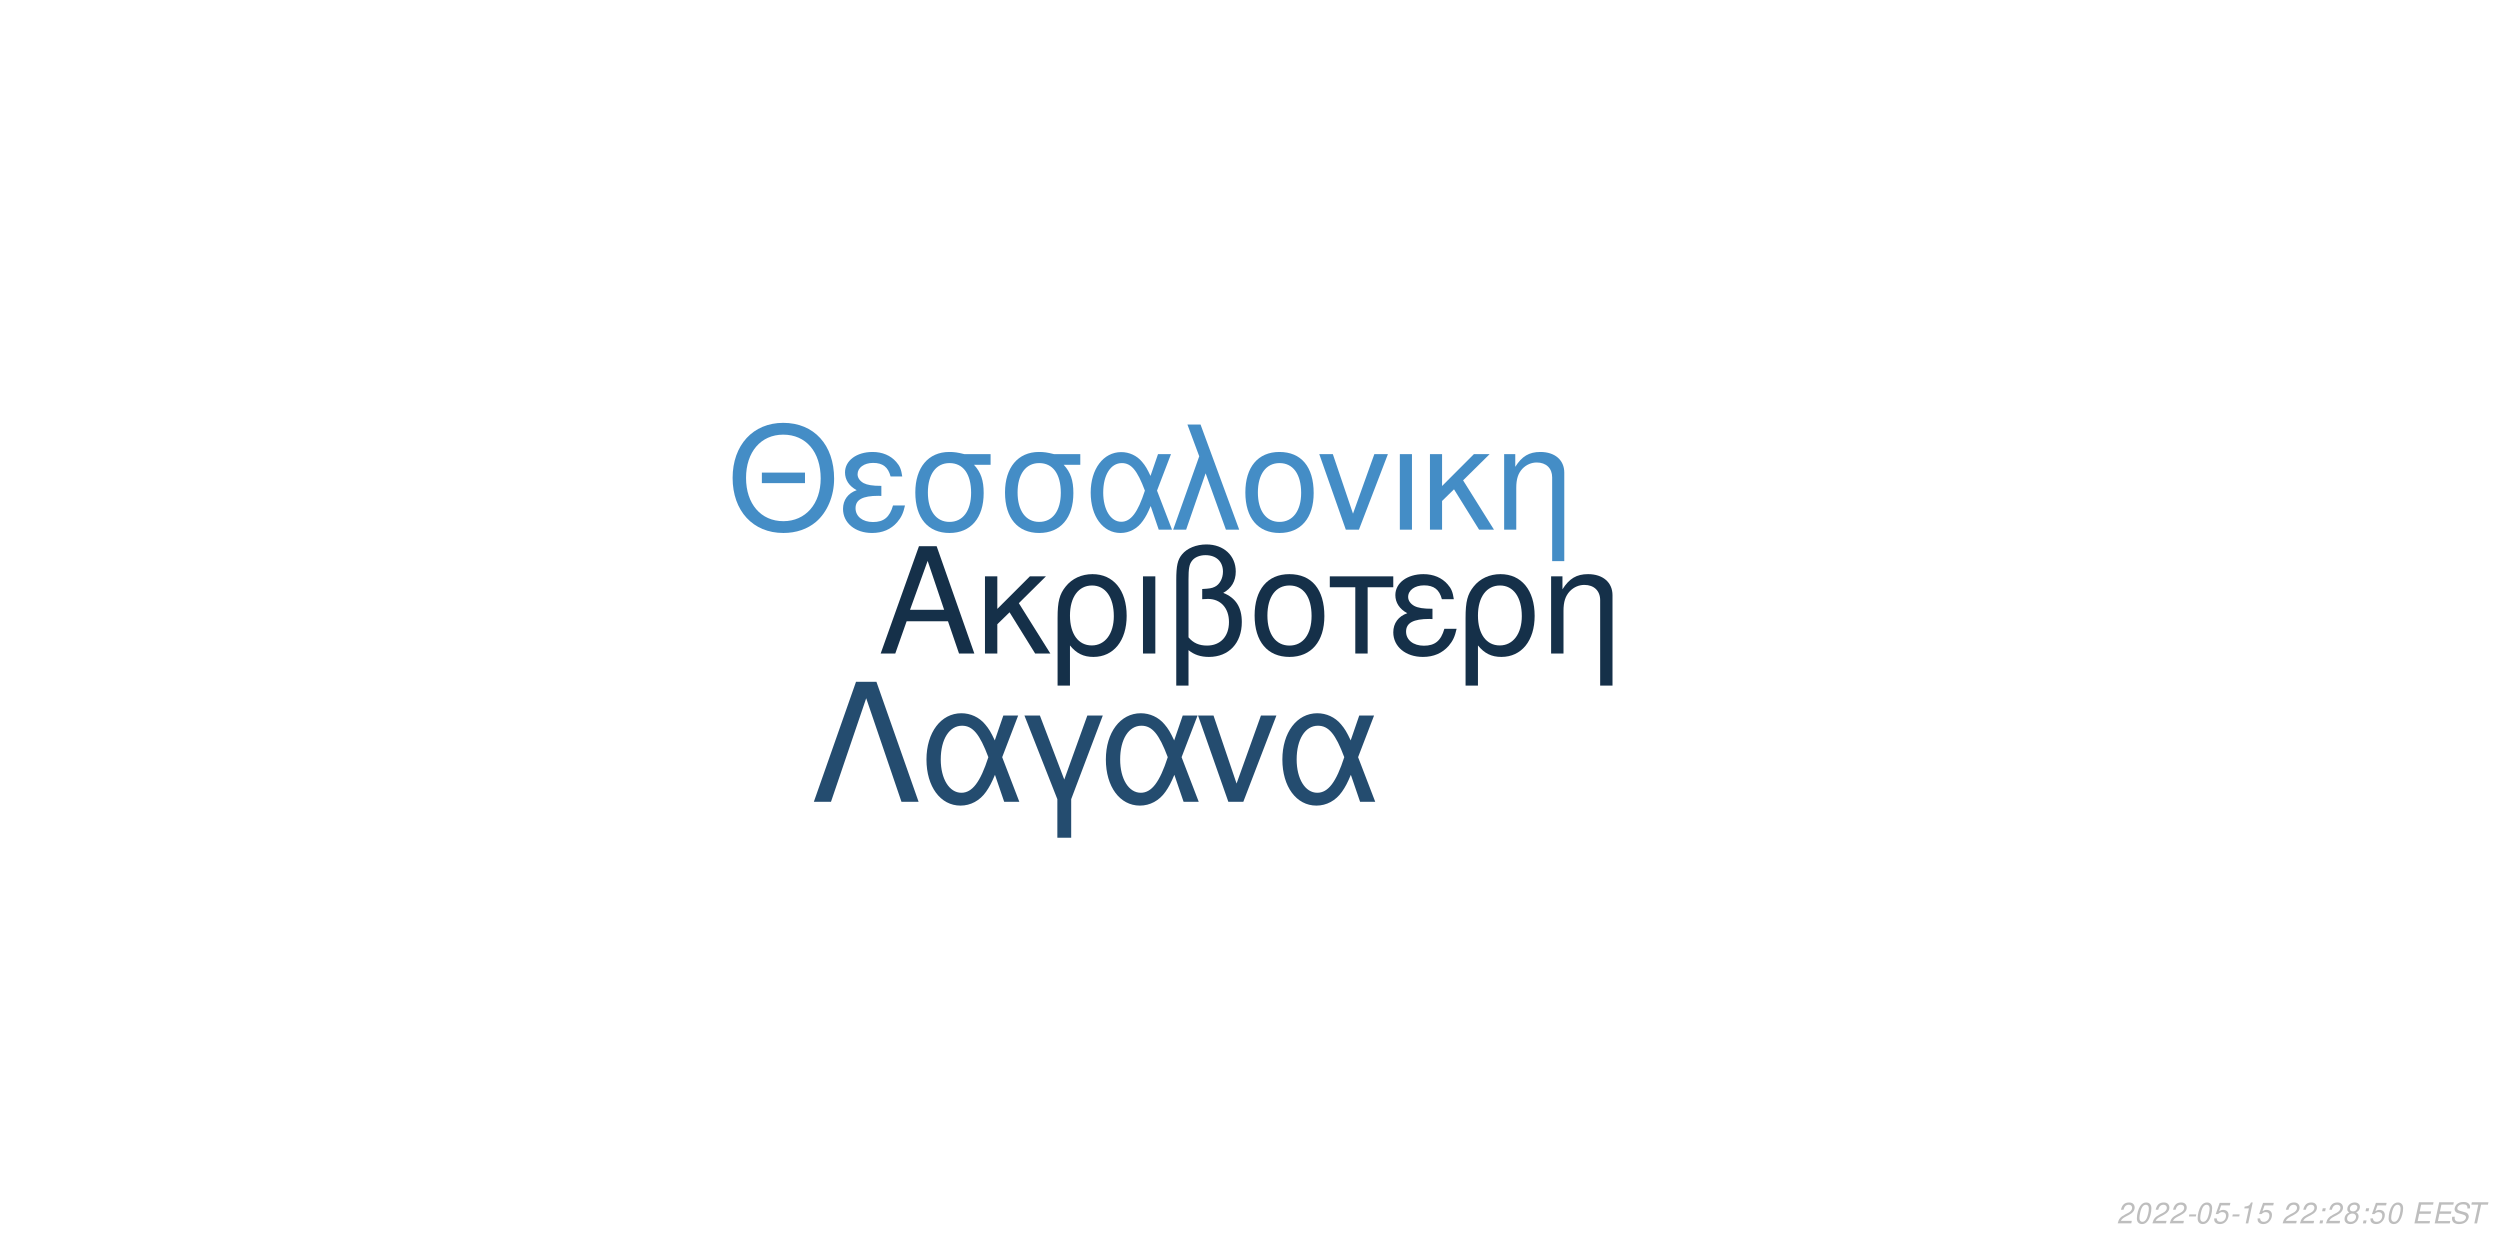
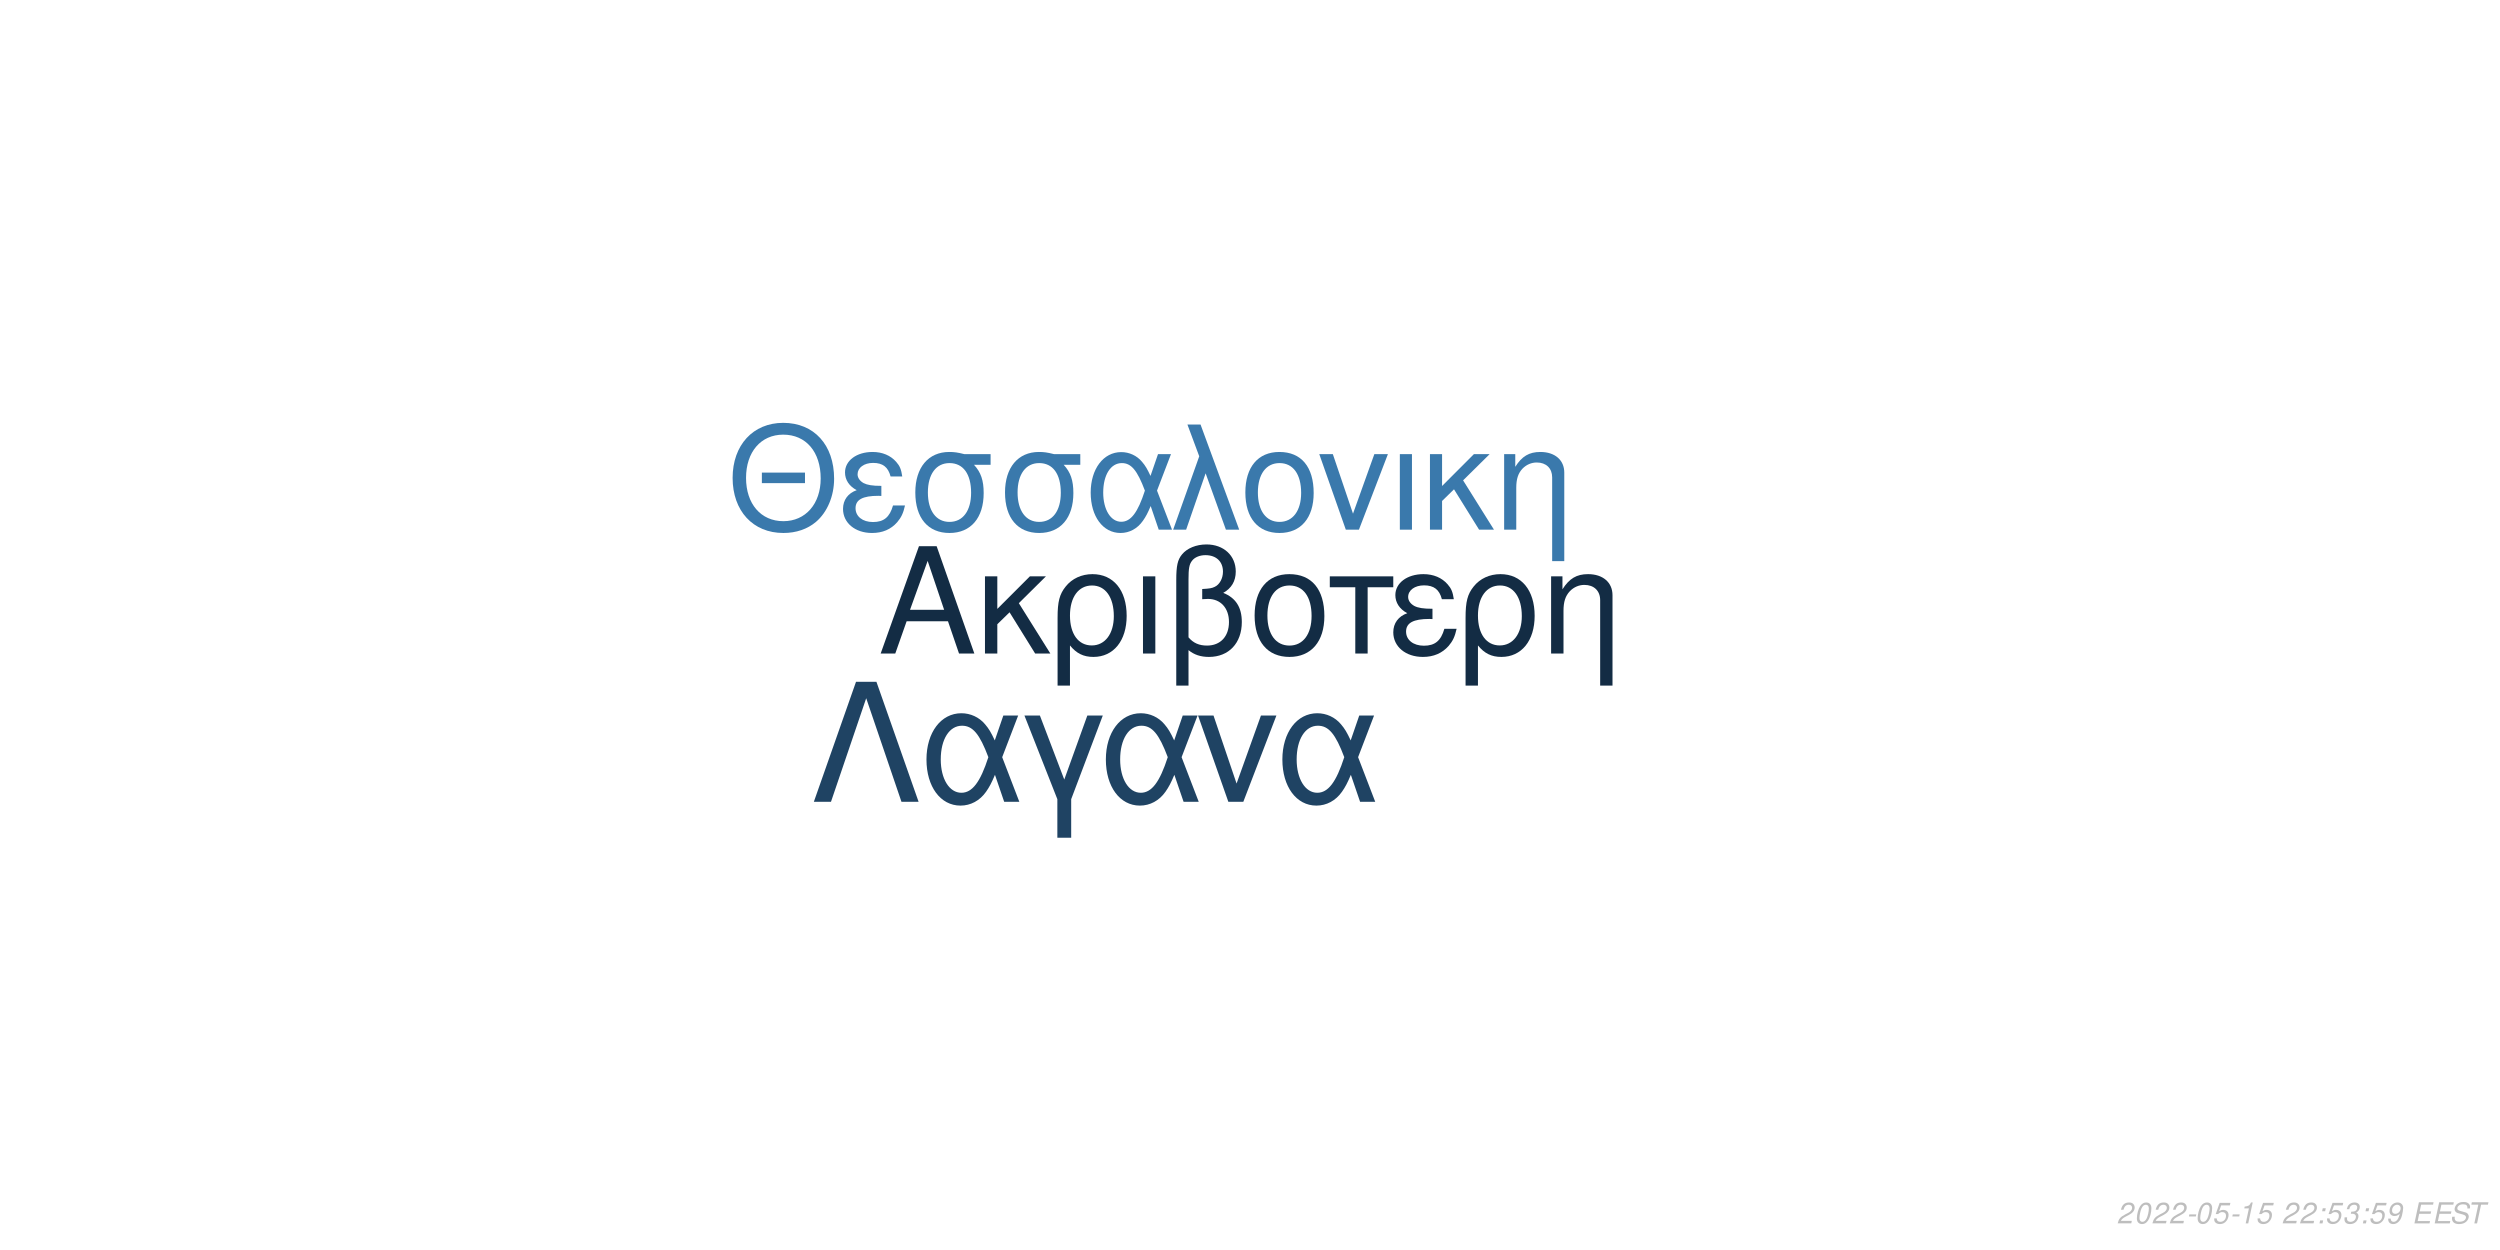
<svg xmlns="http://www.w3.org/2000/svg" xmlns:xlink="http://www.w3.org/1999/xlink" width="864pt" height="432pt" viewBox="0 0 864 432" version="1.1">
  <defs>
    <g>
      <symbol overflow="visible" id="glyph0-0">
        <path style="stroke:none;" d="" />
      </symbol>
      <symbol overflow="visible" id="glyph0-1">
        <path style="stroke:none;" d="M 24.125 -11.141 L 27.938 0 L 33.234 0 L 20.203 -37.094 L 14.094 -37.094 L 0.859 0 L 5.906 0 L 9.828 -11.141 Z M 22.797 -15.109 L 11 -15.109 L 17.094 -32.016 Z M 22.797 -15.109 " />
      </symbol>
      <symbol overflow="visible" id="glyph0-2">
        <path style="stroke:none;" d="M 7.172 -15.422 L 7.172 -26.672 L 2.906 -26.672 L 2.906 0 L 7.172 0 L 7.172 -10.125 L 11.406 -14.25 L 20.25 0 L 25.5 0 L 14.609 -17.406 L 23.969 -26.672 L 18.422 -26.672 Z M 7.172 -15.422 " />
      </symbol>
      <symbol overflow="visible" id="glyph0-3">
        <path style="stroke:none;" d="M 3 11.094 L 7.281 11.094 L 7.281 -2.797 C 9.516 -0.047 11.953 1.172 15.375 1.172 C 22.344 1.172 26.875 -4.422 26.875 -13.031 C 26.875 -21.891 22.297 -27.438 15.062 -27.438 C 11.297 -27.438 7.984 -25.906 5.797 -23.156 C 3.672 -20.516 3 -17.969 3 -12.359 Z M 14.906 -23.516 C 19.547 -23.516 22.438 -19.438 22.438 -12.922 C 22.438 -6.812 19.391 -2.797 14.812 -2.797 C 10.172 -2.797 7.281 -6.766 7.281 -13.125 C 7.281 -19.484 10.234 -23.516 14.906 -23.516 Z M 14.906 -23.516 " />
      </symbol>
      <symbol overflow="visible" id="glyph0-4">
        <path style="stroke:none;" d="M 3.516 0 L 7.781 0 L 7.781 -26.672 L 3.516 -26.672 Z M 3.516 0 " />
      </symbol>
      <symbol overflow="visible" id="glyph0-5">
        <path style="stroke:none;" d="M 4.016 11.094 L 8.25 11.094 L 8.25 -1.172 C 10.172 0.406 12.422 1.172 15.312 1.172 C 22.188 1.172 26.672 -3.609 26.672 -10.891 C 26.672 -15.984 24.578 -19.234 20.25 -20.969 C 23.109 -22.547 24.578 -25.031 24.578 -28.344 C 24.578 -33.844 20.406 -37.703 14.453 -37.703 C 10.938 -37.703 7.734 -36.391 6 -34.25 C 4.484 -32.422 4.016 -30.328 4.016 -25.391 Z M 8.25 -25.656 C 8.25 -29.359 8.5 -30.844 9.469 -32.062 C 10.375 -33.281 12.156 -34 14.094 -34 C 17.812 -34 20.156 -31.812 20.156 -28.297 C 20.156 -25.953 18.984 -23.812 17.297 -23.047 C 16.281 -22.547 15.469 -22.438 12.984 -22.297 L 12.984 -18.781 C 13.734 -18.828 14.344 -18.875 14.969 -18.875 C 19.344 -18.875 22.234 -15.719 22.234 -10.891 C 22.234 -5.906 19.281 -2.75 14.656 -2.75 C 11.953 -2.75 9.922 -3.609 8.25 -5.594 Z M 8.25 -25.656 " />
      </symbol>
      <symbol overflow="visible" id="glyph0-6">
        <path style="stroke:none;" d="M 14.094 -27.438 C 6.562 -27.438 2.094 -22.094 2.094 -13.125 C 2.094 -4.125 6.562 1.172 14.141 1.172 C 21.672 1.172 26.203 -4.172 26.203 -12.922 C 26.203 -22.188 21.828 -27.438 14.094 -27.438 Z M 14.141 -23.516 C 18.938 -23.516 21.781 -19.594 21.781 -12.984 C 21.781 -6.672 18.828 -2.75 14.141 -2.75 C 9.422 -2.75 6.516 -6.672 6.516 -13.125 C 6.516 -19.594 9.422 -23.516 14.141 -23.516 Z M 14.141 -23.516 " />
      </symbol>
      <symbol overflow="visible" id="glyph0-7">
        <path style="stroke:none;" d="M 7.891 0 L 12.156 0 L 12.156 -22.906 L 21.016 -22.906 L 21.016 -26.672 L -0.922 -26.672 L -0.922 -22.906 L 7.891 -22.906 Z M 7.891 0 " />
      </symbol>
      <symbol overflow="visible" id="glyph0-8">
        <path style="stroke:none;" d="M 14.562 -15.469 C 11.344 -15.469 9.562 -15.781 8.297 -16.438 C 6.922 -17.203 6.156 -18.328 6.156 -19.547 C 6.156 -21.891 8.453 -23.562 11.656 -23.562 C 15.062 -23.562 16.953 -22.094 17.812 -18.781 L 21.938 -18.781 C 21.578 -21.266 21.062 -22.5 19.797 -23.922 C 17.812 -26.203 14.906 -27.438 11.453 -27.438 C 5.797 -27.438 1.734 -24.375 1.734 -20.203 C 1.734 -17.609 3.156 -15.375 5.859 -13.938 C 2.797 -12.875 1.016 -10.484 1.016 -7.328 C 1.016 -2.391 5.297 1.172 11.25 1.172 C 14.969 1.172 17.906 -0.109 20.156 -2.641 C 21.578 -4.328 22.297 -5.797 22.906 -8.547 L 18.672 -8.547 C 17.5 -4.422 15.422 -2.703 11.609 -2.703 C 7.938 -2.703 5.438 -4.688 5.438 -7.578 C 5.438 -10.578 7.938 -11.953 13.484 -11.953 C 13.641 -11.953 14.094 -11.953 14.562 -11.906 Z M 14.562 -15.469 " />
      </symbol>
      <symbol overflow="visible" id="glyph0-9">
        <path style="stroke:none;" d="M 3.562 -26.672 L 3.562 0 L 7.844 0 L 7.844 -14.703 C 7.844 -17.906 8.5 -19.891 10.031 -21.531 C 11.406 -22.953 13.188 -23.719 15.062 -23.719 C 18.375 -23.719 20.516 -21.672 20.516 -18.469 L 20.516 11.094 L 24.781 11.094 L 24.781 -20.156 C 24.781 -24.578 21.469 -27.438 16.328 -27.438 C 12.359 -27.438 9.828 -25.906 7.484 -22.188 L 7.484 -26.672 Z M 3.562 -26.672 " />
      </symbol>
      <symbol overflow="visible" id="glyph1-0">
        <path style="stroke:none;" d="" />
      </symbol>
      <symbol overflow="visible" id="glyph1-1">
        <path style="stroke:none;" d="M 26.859 -19.734 L 11.953 -19.734 L 11.953 -16.094 L 26.859 -16.094 Z M 19.328 -36.922 C 8.922 -36.922 1.844 -29.25 1.844 -17.891 C 1.844 -6.484 8.875 1.141 19.391 1.141 C 23.812 1.141 27.703 -0.203 30.641 -2.688 C 34.578 -6.031 36.922 -11.656 36.922 -17.594 C 36.922 -29.297 30 -36.922 19.328 -36.922 Z M 19.328 -32.844 C 27.203 -32.844 32.281 -26.906 32.281 -17.688 C 32.281 -8.922 27.062 -2.938 19.391 -2.938 C 11.609 -2.938 6.484 -8.922 6.484 -17.891 C 6.484 -26.859 11.609 -32.844 19.328 -32.844 Z M 19.328 -32.844 " />
      </symbol>
      <symbol overflow="visible" id="glyph1-2">
        <path style="stroke:none;" d="M 14.25 -15.141 C 11.109 -15.141 9.375 -15.453 8.125 -16.094 C 6.781 -16.844 6.031 -17.938 6.031 -19.141 C 6.031 -21.422 8.266 -23.078 11.406 -23.078 C 14.75 -23.078 16.594 -21.625 17.438 -18.391 L 21.469 -18.391 C 21.125 -20.828 20.625 -22.031 19.391 -23.422 C 17.438 -25.656 14.594 -26.859 11.219 -26.859 C 5.688 -26.859 1.688 -23.875 1.688 -19.781 C 1.688 -17.234 3.094 -15.047 5.734 -13.656 C 2.734 -12.609 1 -10.266 1 -7.172 C 1 -2.344 5.188 1.141 11.016 1.141 C 14.656 1.141 17.547 -0.094 19.734 -2.594 C 21.125 -4.234 21.828 -5.688 22.422 -8.375 L 18.281 -8.375 C 17.141 -4.328 15.094 -2.641 11.359 -2.641 C 7.766 -2.641 5.328 -4.578 5.328 -7.422 C 5.328 -10.359 7.766 -11.703 13.203 -11.703 C 13.359 -11.703 13.797 -11.703 14.25 -11.656 Z M 14.25 -15.141 " />
      </symbol>
      <symbol overflow="visible" id="glyph1-3">
        <path style="stroke:none;" d="M 29 -26.109 L 19.938 -26.109 C 17.594 -26.703 16.438 -26.859 14.703 -26.859 C 7.469 -26.859 2.984 -21.469 2.984 -12.859 C 2.984 -4.031 7.375 1.141 14.797 1.141 C 22.172 1.141 26.609 -4.078 26.609 -12.656 C 26.609 -17.047 25.656 -19.828 23.266 -22.422 L 29 -22.422 Z M 14.797 -23.016 C 19.531 -23.016 22.266 -19.234 22.266 -12.75 C 22.266 -6.531 19.438 -2.688 14.797 -2.688 C 10.172 -2.688 7.328 -6.531 7.328 -12.859 C 7.328 -19.188 10.172 -23.016 14.797 -23.016 Z M 14.797 -23.016 " />
      </symbol>
      <symbol overflow="visible" id="glyph1-4">
        <path style="stroke:none;" d="M 29.344 -26.109 L 24.859 -26.109 L 22.266 -18.578 C 21.125 -21.031 20.484 -22.125 19.328 -23.469 C 17.547 -25.609 14.906 -26.812 12.156 -26.812 C 5.984 -26.812 1.594 -20.984 1.594 -12.812 C 1.594 -4.578 5.828 1.141 11.906 1.141 C 14.953 1.141 17.734 -0.344 19.625 -3.047 C 20.672 -4.531 21.281 -5.688 22.328 -8.172 L 25.109 0 L 29.703 0 L 24.516 -13.5 Z M 20.328 -13.5 C 17.891 -5.922 15.453 -2.734 12.156 -2.734 C 8.516 -2.734 5.922 -6.922 5.922 -12.812 C 5.922 -18.938 8.516 -23.016 12.359 -23.016 C 15.594 -23.016 17.688 -20.531 20.328 -13.5 Z M 20.328 -13.5 " />
      </symbol>
      <symbol overflow="visible" id="glyph1-5">
        <path style="stroke:none;" d="M 1.094 0 L 5.578 0 L 12.312 -19.484 L 19.328 0 L 23.922 0 L 10.562 -36.328 L 6.031 -36.328 L 10.109 -25.359 Z M 1.094 0 " />
      </symbol>
      <symbol overflow="visible" id="glyph1-6">
        <path style="stroke:none;" d="M 13.797 -26.859 C 6.422 -26.859 2.047 -21.625 2.047 -12.859 C 2.047 -4.031 6.422 1.141 13.859 1.141 C 21.234 1.141 25.656 -4.078 25.656 -12.656 C 25.656 -21.719 21.375 -26.859 13.797 -26.859 Z M 13.859 -23.016 C 18.531 -23.016 21.328 -19.188 21.328 -12.703 C 21.328 -6.531 18.438 -2.688 13.859 -2.688 C 9.219 -2.688 6.375 -6.531 6.375 -12.859 C 6.375 -19.188 9.219 -23.016 13.859 -23.016 Z M 13.859 -23.016 " />
      </symbol>
      <symbol overflow="visible" id="glyph1-7">
        <path style="stroke:none;" d="M 14.297 0 L 24.312 -26.109 L 19.625 -26.109 L 12.25 -5.531 L 5.281 -26.109 L 0.594 -26.109 L 9.766 0 Z M 14.297 0 " />
      </symbol>
      <symbol overflow="visible" id="glyph1-8">
        <path style="stroke:none;" d="M 3.438 0 L 7.625 0 L 7.625 -26.109 L 3.438 -26.109 Z M 3.438 0 " />
      </symbol>
      <symbol overflow="visible" id="glyph1-9">
        <path style="stroke:none;" d="M 7.031 -15.094 L 7.031 -26.109 L 2.844 -26.109 L 2.844 0 L 7.031 0 L 7.031 -9.922 L 11.156 -13.953 L 19.828 0 L 24.969 0 L 14.297 -17.047 L 23.469 -26.109 L 18.031 -26.109 Z M 7.031 -15.094 " />
      </symbol>
      <symbol overflow="visible" id="glyph1-10">
        <path style="stroke:none;" d="M 3.484 -26.109 L 3.484 0 L 7.672 0 L 7.672 -14.406 C 7.672 -17.547 8.328 -19.484 9.812 -21.078 C 11.156 -22.469 12.906 -23.219 14.75 -23.219 C 17.984 -23.219 20.078 -21.234 20.078 -18.094 L 20.078 10.859 L 24.266 10.859 L 24.266 -19.734 C 24.266 -24.062 21.031 -26.859 16 -26.859 C 12.109 -26.859 9.609 -25.359 7.328 -21.719 L 7.328 -26.109 Z M 3.484 -26.109 " />
      </symbol>
      <symbol overflow="visible" id="glyph2-0">
        <path style="stroke:none;" d="" />
      </symbol>
      <symbol overflow="visible" id="glyph2-1">
        <path style="stroke:none;" d="M 22.531 -41.484 L 15.484 -41.484 L 0.906 0 L 6.828 0 L 19 -35.797 L 31.188 0 L 37.109 0 Z M 22.531 -41.484 " />
      </symbol>
      <symbol overflow="visible" id="glyph2-2">
        <path style="stroke:none;" d="M 33.516 -29.812 L 28.391 -29.812 L 25.438 -21.219 C 24.125 -24.016 23.391 -25.266 22.078 -26.797 C 20.031 -29.25 17.016 -30.609 13.891 -30.609 C 6.828 -30.609 1.828 -23.953 1.828 -14.625 C 1.828 -5.234 6.656 1.312 13.594 1.312 C 17.078 1.312 20.266 -0.391 22.422 -3.469 C 23.609 -5.172 24.297 -6.484 25.5 -9.328 L 28.688 0 L 33.922 0 L 28 -15.422 Z M 23.219 -15.422 C 20.422 -6.766 17.641 -3.125 13.891 -3.125 C 9.734 -3.125 6.766 -7.906 6.766 -14.625 C 6.766 -21.625 9.734 -26.297 14.109 -26.297 C 17.812 -26.297 20.203 -23.453 23.219 -15.422 Z M 23.219 -15.422 " />
      </symbol>
      <symbol overflow="visible" id="glyph2-3">
        <path style="stroke:none;" d="M 12.062 12.406 L 16.844 12.406 L 16.844 -0.906 L 27.766 -29.812 L 22.422 -29.812 L 14.453 -7.688 L 6.031 -29.812 L 0.688 -29.812 L 12.062 -0.906 Z M 12.062 12.406 " />
      </symbol>
      <symbol overflow="visible" id="glyph2-4">
        <path style="stroke:none;" d="M 16.328 0 L 27.766 -29.812 L 22.422 -29.812 L 14 -6.312 L 6.031 -29.812 L 0.688 -29.812 L 11.156 0 Z M 16.328 0 " />
      </symbol>
      <symbol overflow="visible" id="glyph3-0">
        <path style="stroke:none;" d="" />
      </symbol>
      <symbol overflow="visible" id="glyph3-1">
        <path style="stroke:none;" d="M 5.234 -0.875 L 1.469 -0.875 C 1.641 -1.375 2.203 -1.891 3.109 -2.344 L 4.234 -2.938 C 5.562 -3.625 6.219 -4.469 6.219 -5.484 C 6.219 -5.938 6.062 -6.359 5.797 -6.656 C 5.469 -7.047 4.984 -7.234 4.312 -7.234 C 2.766 -7.234 1.891 -6.453 1.484 -4.734 L 2.375 -4.734 C 2.484 -5.188 2.609 -5.484 2.797 -5.75 C 3.094 -6.203 3.609 -6.453 4.188 -6.453 C 4.891 -6.453 5.344 -6.031 5.344 -5.375 C 5.344 -4.703 4.859 -4.094 4.016 -3.656 L 2.984 -3.125 C 1.234 -2.188 0.797 -1.656 0.344 -0.016 L 5.047 -0.016 Z M 5.234 -0.875 " />
      </symbol>
      <symbol overflow="visible" id="glyph3-2">
        <path style="stroke:none;" d="M 4.203 -7.234 C 3.375 -7.234 2.688 -6.812 2.125 -5.984 C 1.484 -5.047 0.984 -3.188 0.984 -1.734 C 0.984 -1.109 1.172 -0.562 1.484 -0.266 C 1.797 0.047 2.281 0.234 2.766 0.234 C 3.625 0.234 4.281 -0.156 4.859 -1.016 C 5.516 -1.953 6 -3.797 6 -5.266 C 6 -6.5 5.328 -7.234 4.203 -7.234 Z M 4.094 -6.453 C 4.734 -6.453 5.125 -5.984 5.125 -5.156 C 5.125 -4.203 4.781 -2.625 4.406 -1.812 C 3.984 -0.938 3.516 -0.547 2.875 -0.547 C 2.25 -0.547 1.875 -1.031 1.875 -1.828 C 1.875 -2.797 2.203 -4.344 2.594 -5.203 C 2.984 -6.047 3.453 -6.453 4.094 -6.453 Z M 4.094 -6.453 " />
      </symbol>
      <symbol overflow="visible" id="glyph3-3">
        <path style="stroke:none;" d="M 3.516 -3.125 L 1.125 -3.125 L 0.969 -2.406 L 3.359 -2.406 Z M 3.516 -3.125 " />
      </symbol>
      <symbol overflow="visible" id="glyph3-4">
        <path style="stroke:none;" d="M 6.297 -7.094 L 2.594 -7.094 L 1.234 -3.234 L 2.047 -3.234 C 2.656 -3.766 2.938 -3.906 3.531 -3.906 C 4.328 -3.906 4.797 -3.453 4.797 -2.688 C 4.797 -1.438 3.969 -0.547 2.828 -0.547 C 2.031 -0.547 1.609 -0.938 1.578 -1.734 L 0.703 -1.734 L 0.703 -1.516 C 0.703 -0.938 0.844 -0.547 1.188 -0.266 C 1.562 0.062 2.078 0.234 2.703 0.234 C 3.656 0.234 4.391 -0.156 4.984 -0.922 C 5.422 -1.5 5.672 -2.234 5.672 -2.953 C 5.672 -4 4.938 -4.672 3.812 -4.672 C 3.328 -4.672 2.906 -4.547 2.406 -4.234 L 3.109 -6.219 L 6.109 -6.219 Z M 6.297 -7.094 " />
      </symbol>
      <symbol overflow="visible" id="glyph3-5">
        <path style="stroke:none;" d="M 3.703 -5.188 L 2.594 0 L 3.469 0 L 5.016 -7.234 L 4.438 -7.234 C 3.906 -6.156 3.688 -6.016 2.234 -5.812 L 2.109 -5.188 Z M 3.703 -5.188 " />
      </symbol>
      <symbol overflow="visible" id="glyph3-6">
        <path style="stroke:none;" d="" />
      </symbol>
      <symbol overflow="visible" id="glyph3-7">
        <path style="stroke:none;" d="M 2.359 -1.031 L 1.312 -1.031 L 1.094 0 L 2.141 0 Z M 3.266 -5.234 L 2.219 -5.234 L 2 -4.203 L 3.047 -4.203 Z M 3.266 -5.234 " />
      </symbol>
      <symbol overflow="visible" id="glyph3-8">
-         <path style="stroke:none;" d="M 4.766 -3.797 C 5.078 -3.969 5.234 -4.078 5.438 -4.234 C 5.812 -4.594 6.062 -5.172 6.062 -5.734 C 6.062 -6.625 5.344 -7.234 4.266 -7.234 C 2.812 -7.234 1.703 -6.219 1.703 -4.875 C 1.703 -4.406 1.875 -4.125 2.359 -3.812 C 1.297 -3.312 0.75 -2.516 0.75 -1.469 C 0.75 -0.438 1.547 0.234 2.812 0.234 C 3.656 0.234 4.359 -0.094 4.938 -0.734 C 5.359 -1.234 5.609 -1.859 5.609 -2.438 C 5.609 -3.047 5.312 -3.516 4.766 -3.797 Z M 4.109 -6.453 C 4.797 -6.453 5.188 -6.125 5.188 -5.578 C 5.188 -5.266 5.062 -4.922 4.859 -4.672 C 4.562 -4.312 4.188 -4.156 3.656 -4.156 C 2.984 -4.156 2.594 -4.453 2.594 -4.984 C 2.594 -5.859 3.203 -6.453 4.109 -6.453 Z M 3.453 -3.406 C 4.234 -3.406 4.734 -2.984 4.734 -2.312 C 4.734 -1.312 3.922 -0.547 2.875 -0.547 C 2.125 -0.547 1.625 -0.969 1.625 -1.625 C 1.625 -2.609 2.438 -3.406 3.453 -3.406 Z M 3.453 -3.406 " />
+         <path style="stroke:none;" d="M 2.922 -3.312 C 3.125 -3.344 3.234 -3.344 3.375 -3.344 C 4.203 -3.344 4.688 -3 4.688 -2.406 C 4.688 -1.312 3.906 -0.547 2.781 -0.547 C 2.047 -0.547 1.594 -0.938 1.594 -1.562 C 1.594 -1.719 1.609 -1.844 1.656 -2.094 L 0.766 -2.094 C 0.734 -1.797 0.719 -1.641 0.719 -1.469 C 0.719 -0.375 1.406 0.234 2.641 0.234 C 3.547 0.234 4.297 -0.078 4.812 -0.656 C 5.266 -1.156 5.562 -1.875 5.562 -2.547 C 5.562 -3.125 5.344 -3.453 4.797 -3.734 C 5.641 -4.234 6.016 -4.844 6.016 -5.734 C 6.016 -6.656 5.312 -7.234 4.203 -7.234 C 3.375 -7.234 2.672 -6.938 2.188 -6.375 C 1.891 -6.031 1.703 -5.641 1.516 -4.906 L 2.391 -4.906 C 2.5 -5.359 2.594 -5.594 2.734 -5.812 C 3.047 -6.234 3.516 -6.453 4.078 -6.453 C 4.734 -6.453 5.141 -6.125 5.141 -5.578 C 5.141 -5.188 5.016 -4.797 4.797 -4.547 C 4.516 -4.234 4 -4.062 3.266 -4.062 L 3.078 -4.062 Z M 2.922 -3.312 " />
      </symbol>
      <symbol overflow="visible" id="glyph3-9">
+         <path style="stroke:none;" d="M 0.844 -1.656 C 0.844 -1.547 0.844 -1.438 0.844 -1.375 C 0.844 -0.406 1.531 0.234 2.578 0.234 C 3.203 0.234 3.766 0.016 4.297 -0.438 C 4.938 -1 5.312 -1.656 5.594 -2.719 C 5.844 -3.672 6.016 -4.766 6.016 -5.375 C 6.016 -5.844 5.844 -6.328 5.547 -6.656 C 5.203 -7.031 4.703 -7.234 4.062 -7.234 C 2.516 -7.234 1.297 -5.938 1.297 -4.266 C 1.297 -3.203 1.984 -2.547 3.047 -2.547 C 3.484 -2.547 3.953 -2.672 4.281 -2.891 C 4.406 -2.984 4.547 -3.078 4.828 -3.344 C 4.438 -1.484 3.703 -0.547 2.703 -0.547 C 2.109 -0.547 1.719 -0.938 1.719 -1.547 L 1.719 -1.656 Z M 3.953 -6.453 C 4.625 -6.453 5.141 -5.953 5.141 -5.281 C 5.141 -4.188 4.312 -3.312 3.297 -3.312 C 2.594 -3.312 2.172 -3.734 2.172 -4.453 C 2.172 -5.562 2.984 -6.453 3.953 -6.453 Z M 3.953 -6.453 " />
+       </symbol>
+       <symbol overflow="visible" id="glyph3-10">
        <path style="stroke:none;" d="M 2.547 -3.312 L 6.5 -3.312 L 6.688 -4.141 L 2.719 -4.141 L 3.219 -6.469 L 7.344 -6.469 L 7.516 -7.297 L 2.453 -7.297 L 0.906 0 L 6.125 0 L 6.297 -0.812 L 2.016 -0.812 Z M 2.547 -3.312 " />
      </symbol>
-       <symbol overflow="visible" id="glyph3-10">
+       <symbol overflow="visible" id="glyph3-11">
        <path style="stroke:none;" d="M 7.062 -5.156 C 7.125 -5.438 7.141 -5.562 7.141 -5.703 C 7.141 -6.156 6.938 -6.594 6.594 -6.891 C 6.188 -7.25 5.656 -7.406 4.875 -7.406 C 3.844 -7.406 3.047 -7.125 2.5 -6.562 C 2.094 -6.141 1.781 -5.438 1.781 -4.922 C 1.781 -4.297 2.219 -3.766 2.891 -3.562 L 4.594 -3.094 C 5.406 -2.859 5.734 -2.578 5.734 -2.094 C 5.734 -1.781 5.547 -1.406 5.266 -1.141 C 4.844 -0.766 4.266 -0.578 3.453 -0.578 C 2.328 -0.578 1.812 -0.984 1.812 -1.906 C 1.812 -2.047 1.812 -2.125 1.844 -2.312 L 0.984 -2.312 C 0.906 -2.062 0.891 -1.906 0.891 -1.688 C 0.891 -0.484 1.797 0.234 3.297 0.234 C 4.359 0.234 5.234 -0.062 5.812 -0.609 C 6.344 -1.078 6.688 -1.797 6.688 -2.375 C 6.688 -2.641 6.609 -2.906 6.453 -3.156 C 6.234 -3.5 5.938 -3.703 5.469 -3.828 L 3.75 -4.312 C 2.984 -4.547 2.734 -4.734 2.734 -5.188 C 2.734 -5.547 2.875 -5.844 3.188 -6.109 C 3.547 -6.438 4.031 -6.594 4.703 -6.594 C 5.266 -6.594 5.688 -6.484 5.906 -6.297 C 6.094 -6.125 6.219 -5.797 6.219 -5.516 C 6.219 -5.422 6.203 -5.344 6.188 -5.156 Z M 7.062 -5.156 " />
      </symbol>
-       <symbol overflow="visible" id="glyph3-11">
+       <symbol overflow="visible" id="glyph3-12">
        <path style="stroke:none;" d="M 4.938 -6.469 L 7.312 -6.469 L 7.484 -7.297 L 1.75 -7.297 L 1.578 -6.469 L 3.984 -6.469 L 2.609 0 L 3.547 0 Z M 4.938 -6.469 " />
      </symbol>
    </g>
  </defs>
  <g id="surface1">
    <rect x="0" y="0" width="864" height="432" style="fill:rgb(100%,100%,100%);fill-opacity:1;stroke:none;" />
-     <g style="fill:rgb(8.235%,18.824%,28.627%);fill-opacity:1;">
+     <g style="fill:rgb(7.451%,17.255%,26.667%);fill-opacity:1;">
      <use xlink:href="#glyph0-1" x="303.5" y="225.861" />
      <use xlink:href="#glyph0-2" x="337.5" y="225.861" />
      <use xlink:href="#glyph0-3" x="362.5" y="225.861" />
      <use xlink:href="#glyph0-4" x="391.5" y="225.861" />
      <use xlink:href="#glyph0-5" x="402.5" y="225.861" />
      <use xlink:href="#glyph0-6" x="431.5" y="225.861" />
      <use xlink:href="#glyph0-7" x="460.5" y="225.861" />
      <use xlink:href="#glyph0-8" x="480.5" y="225.861" />
      <use xlink:href="#glyph0-3" x="503.5" y="225.861" />
      <use xlink:href="#glyph0-9" x="532.5" y="225.861" />
    </g>
-     <g style="fill:rgb(26.667%,55.294%,77.647%);fill-opacity:1;">
+     <g style="fill:rgb(22.745%,47.451%,67.451%);fill-opacity:1;">
      <use xlink:href="#glyph1-1" x="251.348" y="183.058" />
      <use xlink:href="#glyph1-2" x="290.348" y="183.058" />
      <use xlink:href="#glyph1-3" x="313.348" y="183.058" />
      <use xlink:href="#glyph1-3" x="344.348" y="183.058" />
      <use xlink:href="#glyph1-4" x="375.348" y="183.058" />
      <use xlink:href="#glyph1-5" x="404.348" y="183.058" />
      <use xlink:href="#glyph1-6" x="428.348" y="183.058" />
      <use xlink:href="#glyph1-7" x="455.348" y="183.058" />
      <use xlink:href="#glyph1-8" x="480.348" y="183.058" />
      <use xlink:href="#glyph1-9" x="491.348" y="183.058" />
      <use xlink:href="#glyph1-10" x="516.348" y="183.058" />
    </g>
-     <g style="fill:rgb(14.118%,29.804%,43.529%);fill-opacity:1;">
+     <g style="fill:rgb(12.157%,26.275%,38.824%);fill-opacity:1;">
      <use xlink:href="#glyph2-1" x="280.359" y="277.105" />
      <use xlink:href="#glyph2-2" x="318.359" y="277.105" />
      <use xlink:href="#glyph2-3" x="353.359" y="277.105" />
      <use xlink:href="#glyph2-2" x="380.359" y="277.105" />
      <use xlink:href="#glyph2-4" x="413.359" y="277.105" />
      <use xlink:href="#glyph2-2" x="441.359" y="277.105" />
    </g>
    <g style="fill:rgb(74.51%,74.51%,74.51%);fill-opacity:1;">
      <use xlink:href="#glyph3-1" x="731.52" y="422.81" />
      <use xlink:href="#glyph3-2" x="737.52" y="422.81" />
      <use xlink:href="#glyph3-1" x="743.52" y="422.81" />
      <use xlink:href="#glyph3-1" x="749.52" y="422.81" />
      <use xlink:href="#glyph3-3" x="755.52" y="422.81" />
      <use xlink:href="#glyph3-2" x="758.52" y="422.81" />
      <use xlink:href="#glyph3-4" x="764.52" y="422.81" />
      <use xlink:href="#glyph3-3" x="770.52" y="422.81" />
      <use xlink:href="#glyph3-5" x="773.52" y="422.81" />
      <use xlink:href="#glyph3-4" x="779.52" y="422.81" />
      <use xlink:href="#glyph3-6" x="785.52" y="422.81" />
      <use xlink:href="#glyph3-1" x="788.52" y="422.81" />
      <use xlink:href="#glyph3-1" x="794.52" y="422.81" />
      <use xlink:href="#glyph3-7" x="800.52" y="422.81" />
-       <use xlink:href="#glyph3-1" x="803.52" y="422.81" />
+       <use xlink:href="#glyph3-4" x="803.52" y="422.81" />
      <use xlink:href="#glyph3-8" x="809.52" y="422.81" />
      <use xlink:href="#glyph3-7" x="815.52" y="422.81" />
      <use xlink:href="#glyph3-4" x="818.52" y="422.81" />
-       <use xlink:href="#glyph3-2" x="824.52" y="422.81" />
+       <use xlink:href="#glyph3-9" x="824.52" y="422.81" />
      <use xlink:href="#glyph3-6" x="830.52" y="422.81" />
-       <use xlink:href="#glyph3-9" x="833.52" y="422.81" />
-       <use xlink:href="#glyph3-9" x="840.52" y="422.81" />
-       <use xlink:href="#glyph3-10" x="846.52" y="422.81" />
-       <use xlink:href="#glyph3-11" x="852.52" y="422.81" />
+       <use xlink:href="#glyph3-10" x="833.52" y="422.81" />
+       <use xlink:href="#glyph3-10" x="840.52" y="422.81" />
+       <use xlink:href="#glyph3-11" x="846.52" y="422.81" />
+       <use xlink:href="#glyph3-12" x="852.52" y="422.81" />
    </g>
  </g>
</svg>
